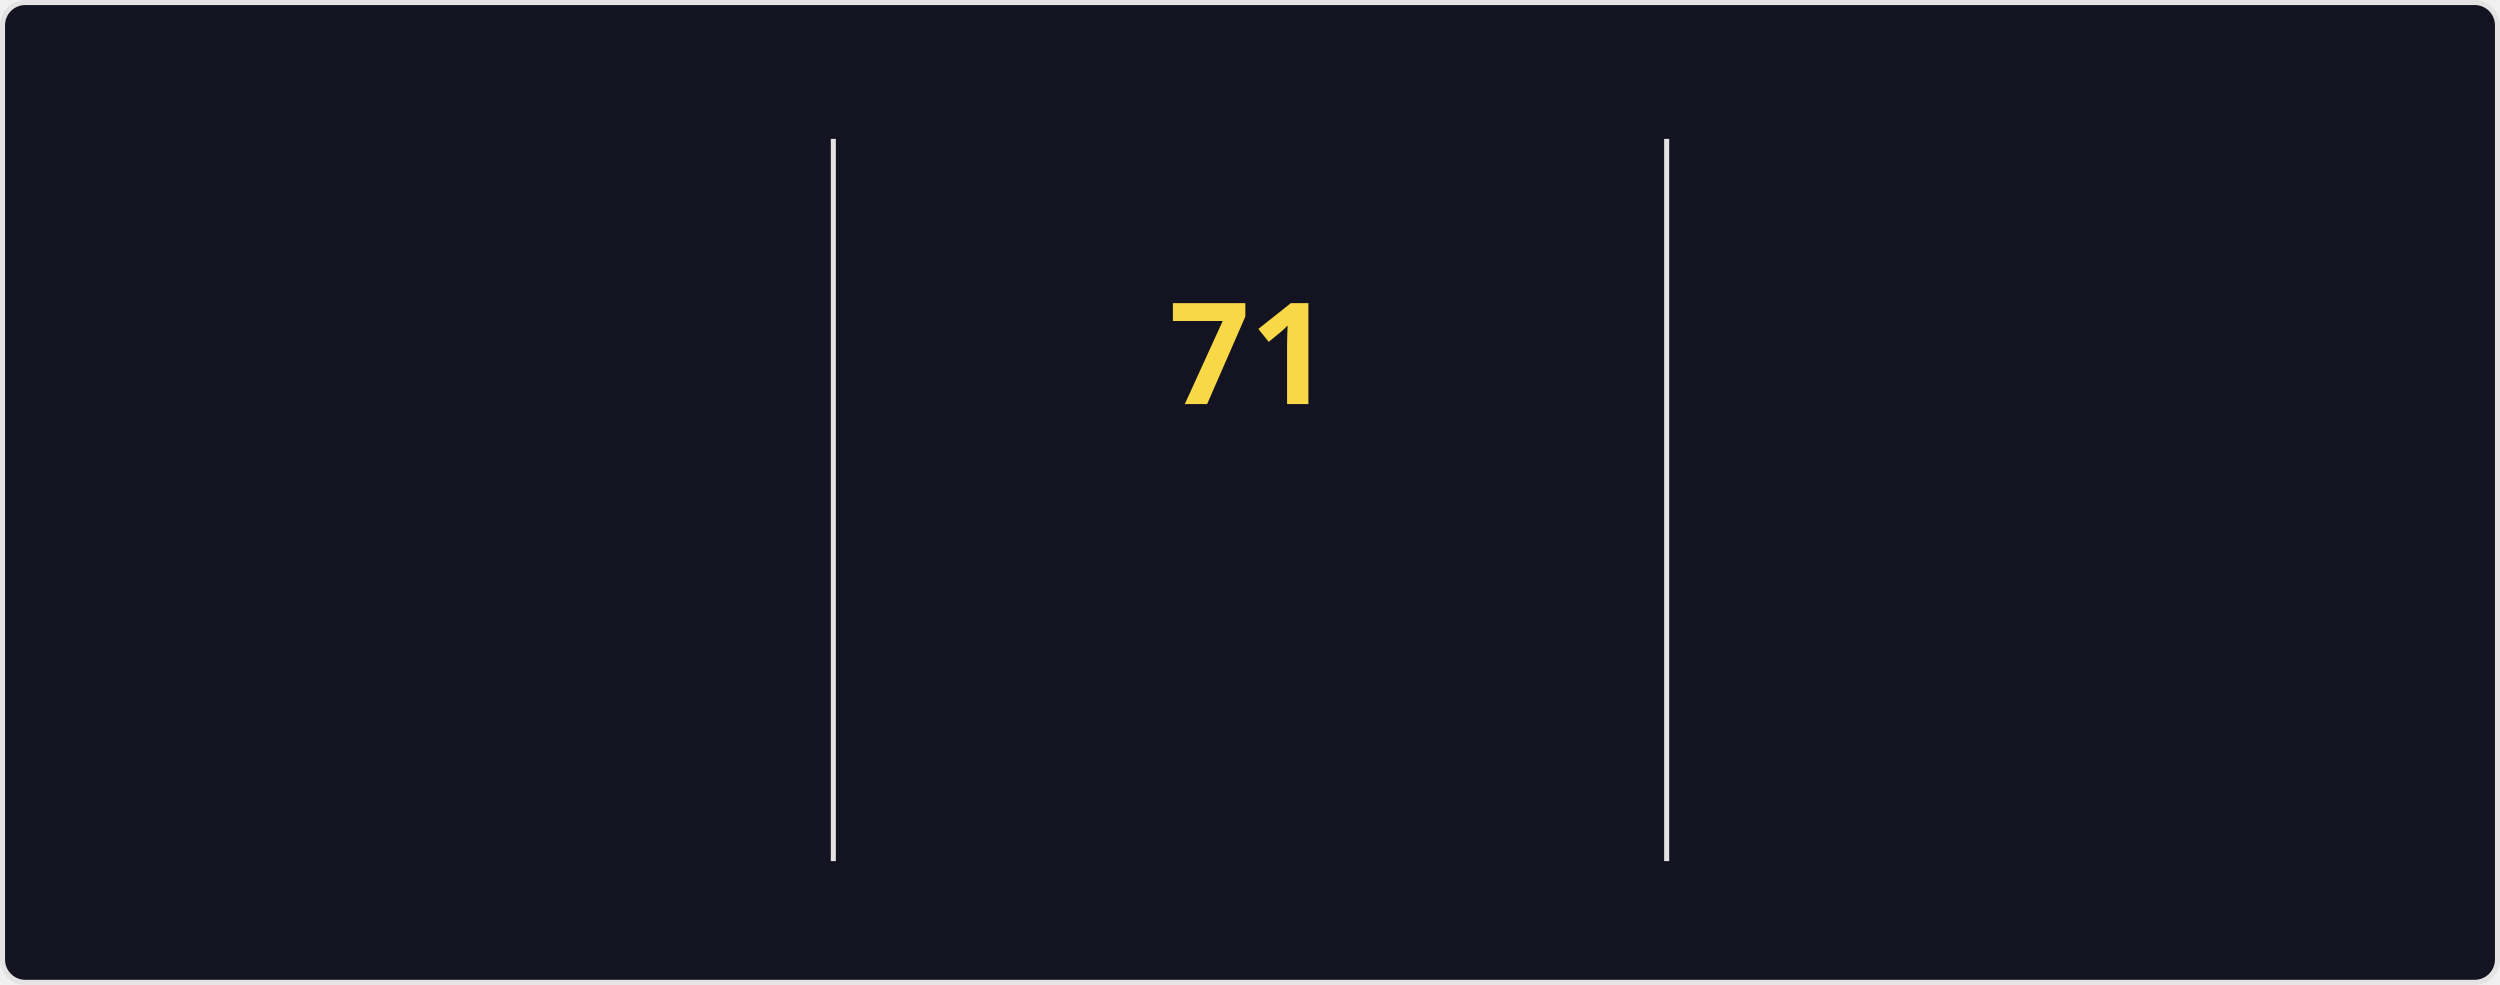
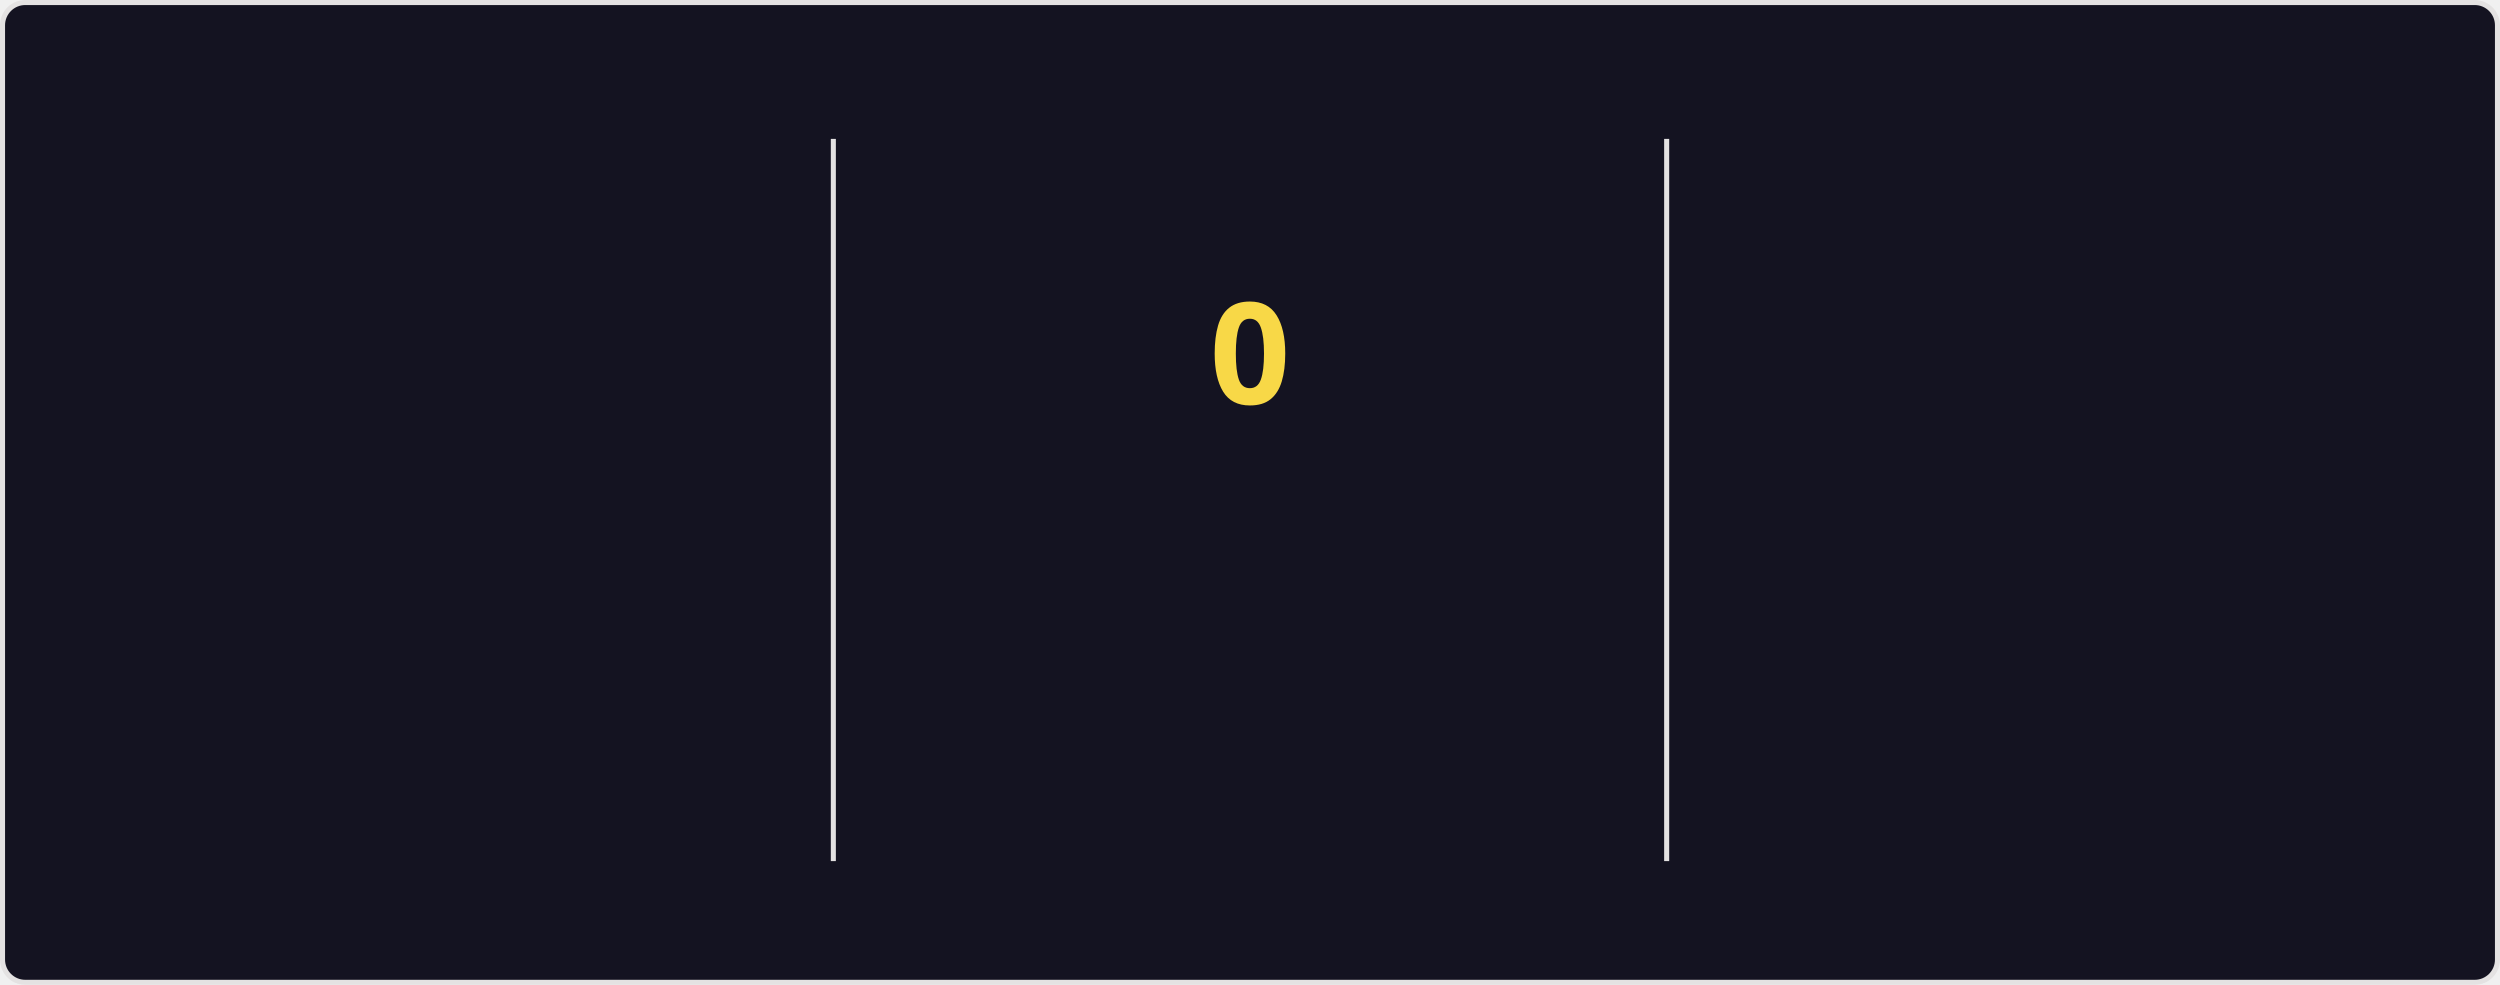
<svg xmlns="http://www.w3.org/2000/svg" style="isolation: isolate" viewBox="0 0 495 195" width="495px" height="195px" direction="ltr">
  <style>
    @keyframes currstreak {
      0% { font-size: 3px; opacity: 0.2; }
      80% { font-size: 34px; opacity: 1; }
      100% { font-size: 28px; opacity: 1; }
    }
    @keyframes fadein {
      0% { opacity: 0; }
      100% { opacity: 1; }
    }
    .big-number {
      font-family: "Segoe UI", Ubuntu, sans-serif;
      font-weight: 700;
      font-size: 28px;
      fill: #fe428e;
    }
    .label {
      font-family: "Segoe UI", Ubuntu, sans-serif;
      font-weight: 400;
      font-size: 14px;
      fill: #fe428e;
    }
    .range-text {
      font-family: "Segoe UI", Ubuntu, sans-serif;
      font-weight: 400;
      font-size: 12px;
      fill: #a9fef7;
    }
    .current-streak-num {
      font-family: "Segoe UI", Ubuntu, sans-serif;
      font-weight: 700;
      font-size: 28px;
      fill: #f8d847;
    }</style>
  <defs>
    <clipPath id="outer_rectangle">
      <rect width="495" height="195" rx="4.5" />
    </clipPath>
    <mask id="mask_out_ring_behind_fire">
      <rect width="495" height="195" fill="white" />
      <ellipse id="mask-ellipse" cx="247.5" cy="32" rx="13" ry="18" fill="black" />
    </mask>
  </defs>
  <g clip-path="url(#outer_rectangle)">
    <g style="isolation: isolate">
      <rect fill="#141321" rx="4.5" x="0.5" y="0.5" width="494" height="194" stroke="#e4e2e2" />
    </g>
    <g style="isolation: isolate">
      <line x1="165" y1="28" x2="165" y2="170" vector-effect="non-scaling-stroke" stroke-width="1" stroke="#e4e2e2" stroke-linejoin="miter" stroke-linecap="square" stroke-miterlimit="3" />
      <line x1="330" y1="28" x2="330" y2="170" vector-effect="non-scaling-stroke" stroke-width="1" stroke="#e4e2e2" stroke-linejoin="miter" stroke-linecap="square" stroke-miterlimit="3" />
    </g>
    <g style="isolation: isolate">
      <g transform="translate(82.5, 48)">
        <text x="0" y="32" stroke-width="0" text-anchor="middle" class="big-number" style="opacity: 0; animation: fadein 0.5s linear forwards 0.6s">
            5.9K
          </text>
      </g>
      <g transform="translate(82.5, 84)">
        <text x="0" y="32" stroke-width="0" text-anchor="middle" class="label" style="opacity: 0; animation: fadein 0.5s linear forwards 0.7s">
            Total Contributions
          </text>
      </g>
      <g transform="translate(82.5, 114)">
        <text x="0" y="32" stroke-width="0" text-anchor="middle" class="range-text" style="opacity: 0; animation: fadein 0.5s linear forwards 0.8s">
            Sep 21 - Present
          </text>
      </g>
    </g>
    <g style="isolation: isolate">
      <g mask="url(#mask_out_ring_behind_fire)">
        <circle cx="247.5" cy="71" r="40" fill="none" stroke="#fe428e" stroke-width="5" style="opacity: 0; animation: fadein 0.5s linear forwards 0.4s" />
      </g>
      <g transform="translate(247.5, 19.5)" stroke-opacity="0" style="opacity: 0; animation: fadein 0.5s linear forwards 0.6s">
        <path d="M -12 -0.5 L 15 -0.5 L 15 23.5 L -12 23.5 L -12 -0.5 Z" fill="none" />
        <path d="M 1.5 0.67 C 1.5 0.67 2.24 3.32 2.24 5.47 C 2.24 7.53 0.89 9.2 -1.17 9.2 C -3.23 9.2 -4.79 7.53 -4.79 5.47 L -4.76 5.11 C -6.78 7.51 -8 10.62 -8 13.99 C -8 18.41 -4.42 22 0 22 C 4.42 22 8 18.41 8 13.99 C 8 8.6 5.41 3.79 1.5 0.67 Z M -0.29 19 C -2.07 19 -3.51 17.6 -3.51 15.86 C -3.51 14.24 -2.46 13.1 -0.7 12.74 C 1.07 12.38 2.9 11.53 3.92 10.16 C 4.31 11.45 4.51 12.81 4.51 14.2 C 4.51 16.85 2.36 19 -0.29 19 Z" fill="#fe428e" stroke-opacity="0" />
      </g>
      <g transform="translate(247.5, 48)">
        <text x="0" y="32" stroke-width="0" text-anchor="middle" class="current-streak-num" style="animation: currstreak 0.6s linear forwards">
-             71
+             0
          </text>
      </g>
      <g transform="translate(247.5, 108)">
        <text x="0" y="32" stroke-width="0" text-anchor="middle" class="label" style="opacity: 0; animation: fadein 0.5s linear forwards 0.9s">
            Current Streak
          </text>
      </g>
      <g transform="translate(247.5, 145)">
        <text x="0" y="21" stroke-width="0" text-anchor="middle" class="range-text" style="opacity: 0; animation: fadein 0.5s linear forwards 0.9s">
-             Jul 12 - Sep 20
+             0 days
          </text>
      </g>
    </g>
    <g style="isolation: isolate">
      <g transform="translate(412.5, 48)">
        <text x="0" y="32" stroke-width="0" text-anchor="middle" class="big-number" style="opacity: 0; animation: fadein 0.5s linear forwards 1.2s">
            71
          </text>
      </g>
      <g transform="translate(412.5, 84)">
        <text x="0" y="32" stroke-width="0" text-anchor="middle" class="label" style="opacity: 0; animation: fadein 0.5s linear forwards 1.3s">
            Longest Streak
          </text>
      </g>
      <g transform="translate(412.5, 114)">
        <text x="0" y="32" stroke-width="0" text-anchor="middle" class="range-text" style="opacity: 0; animation: fadein 0.5s linear forwards 1.4s">
            Jul 12 - Sep 20
          </text>
      </g>
    </g>
  </g>
</svg>
